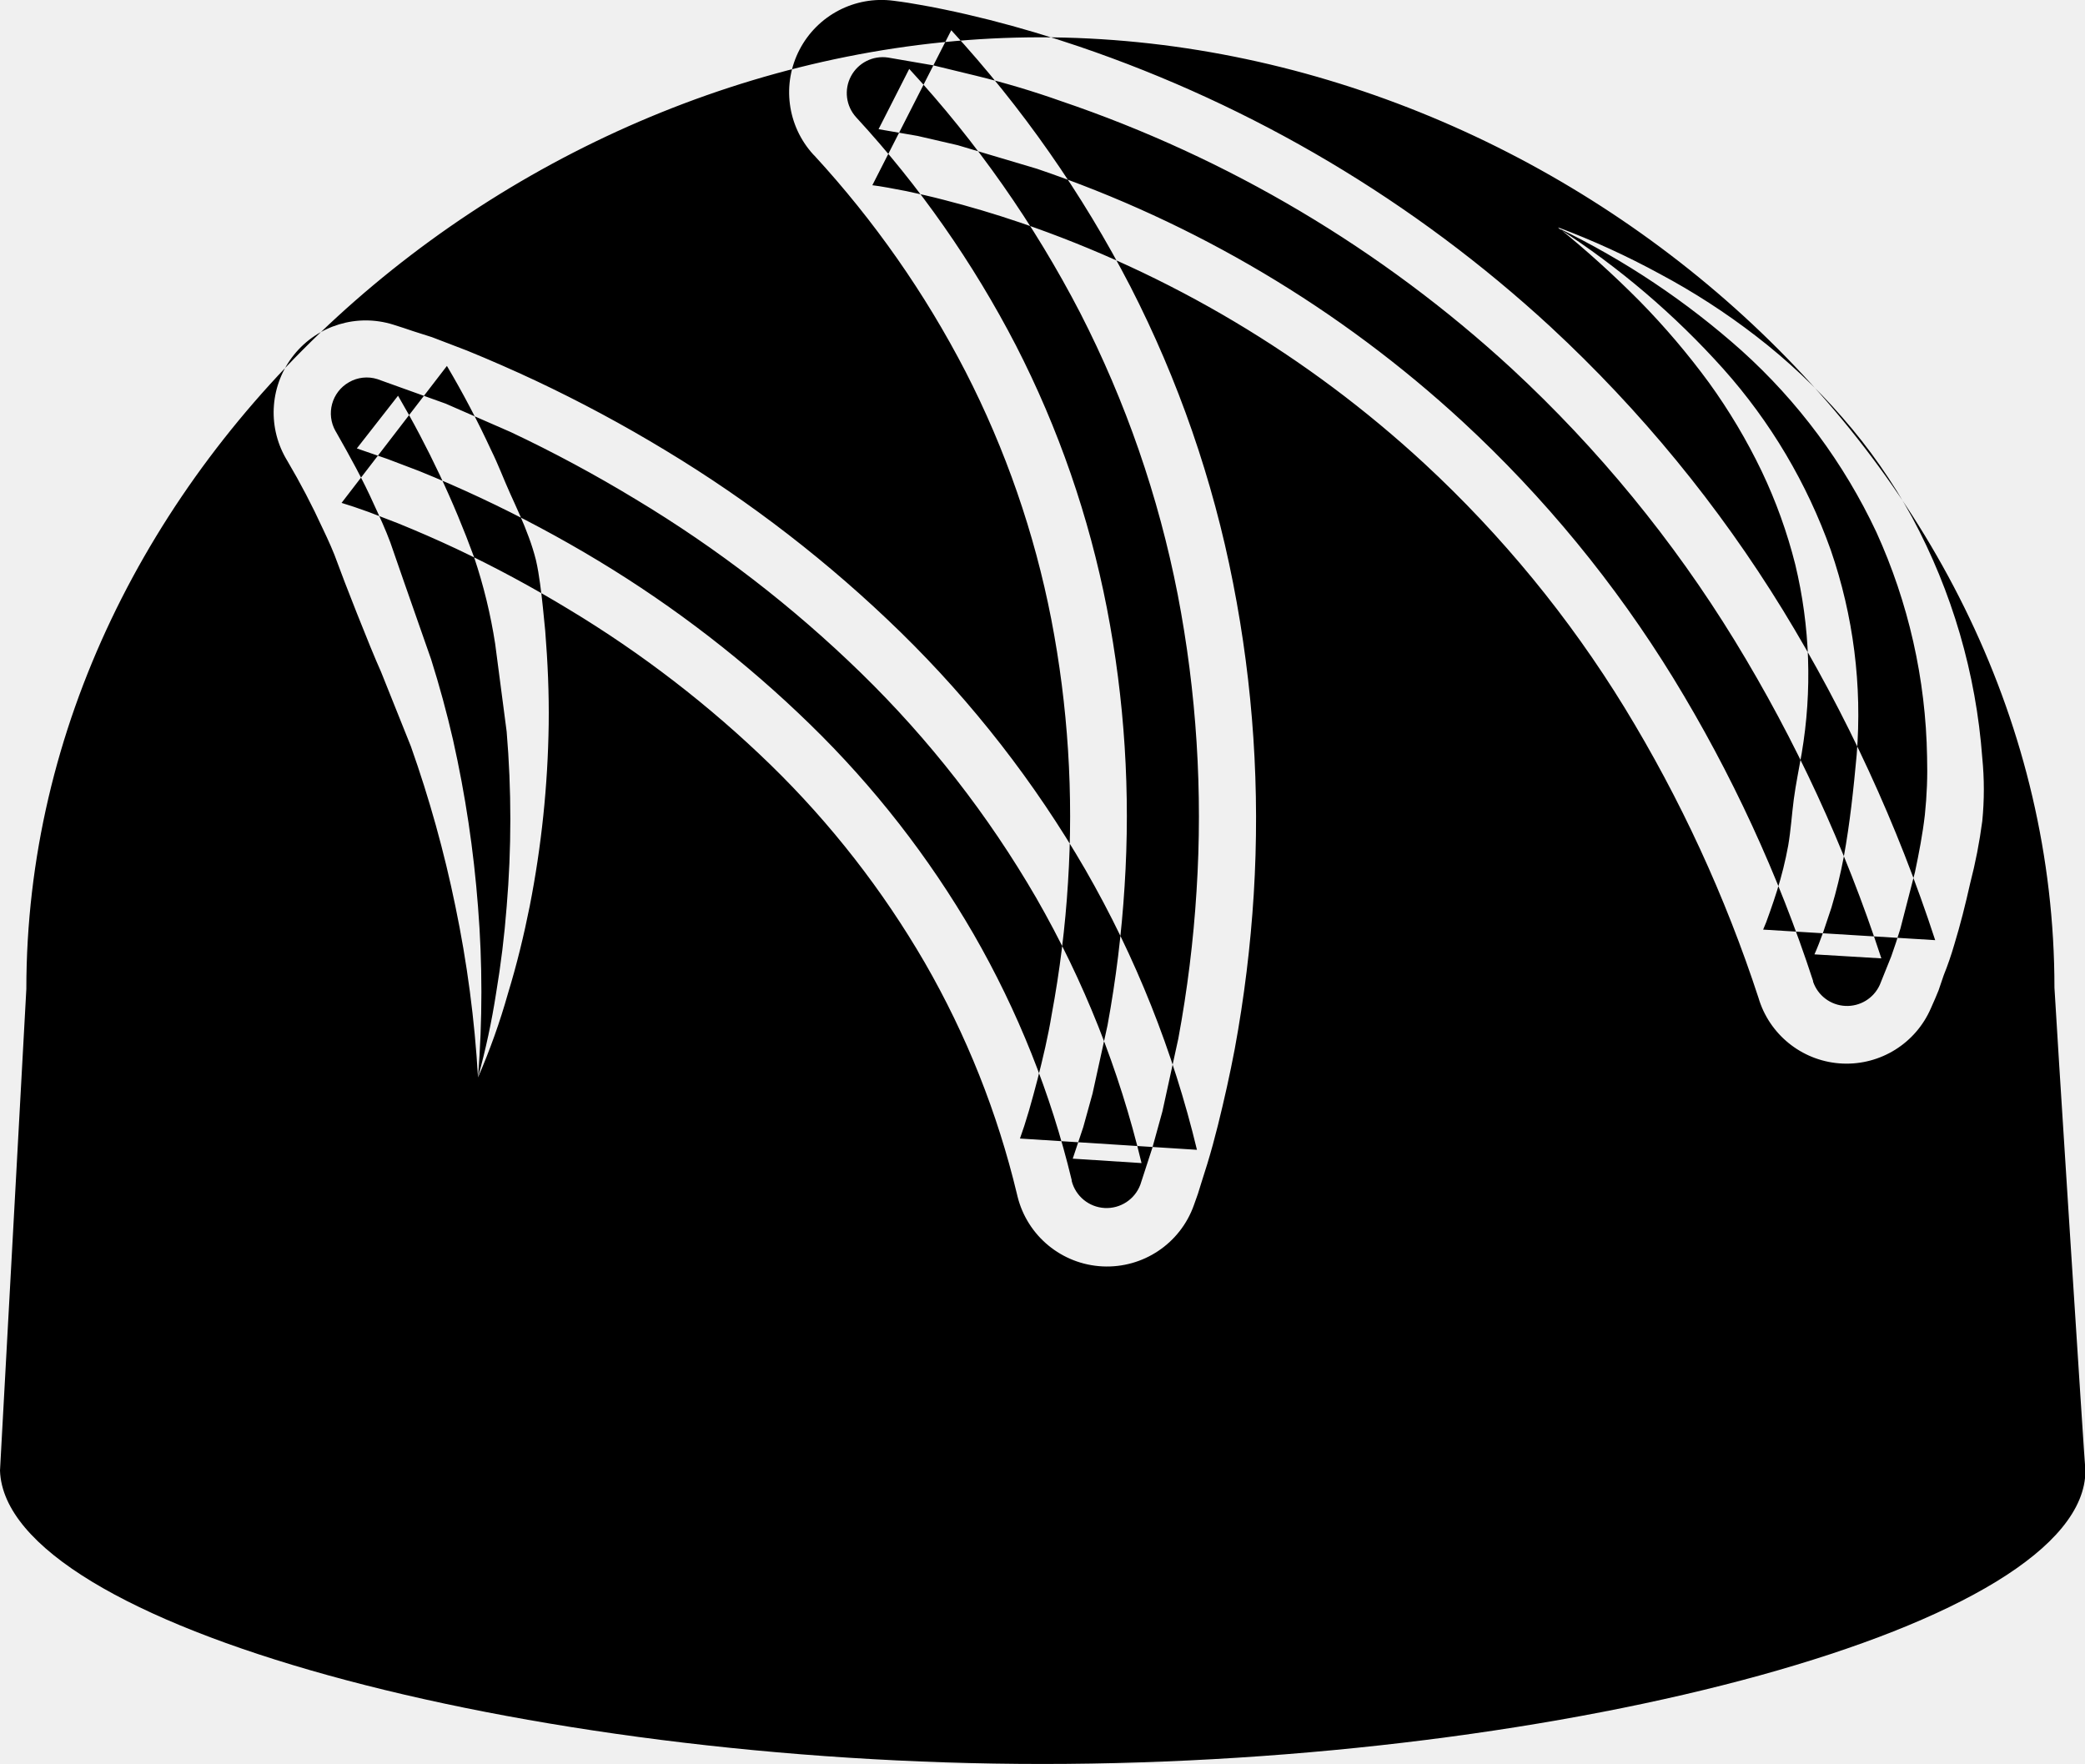
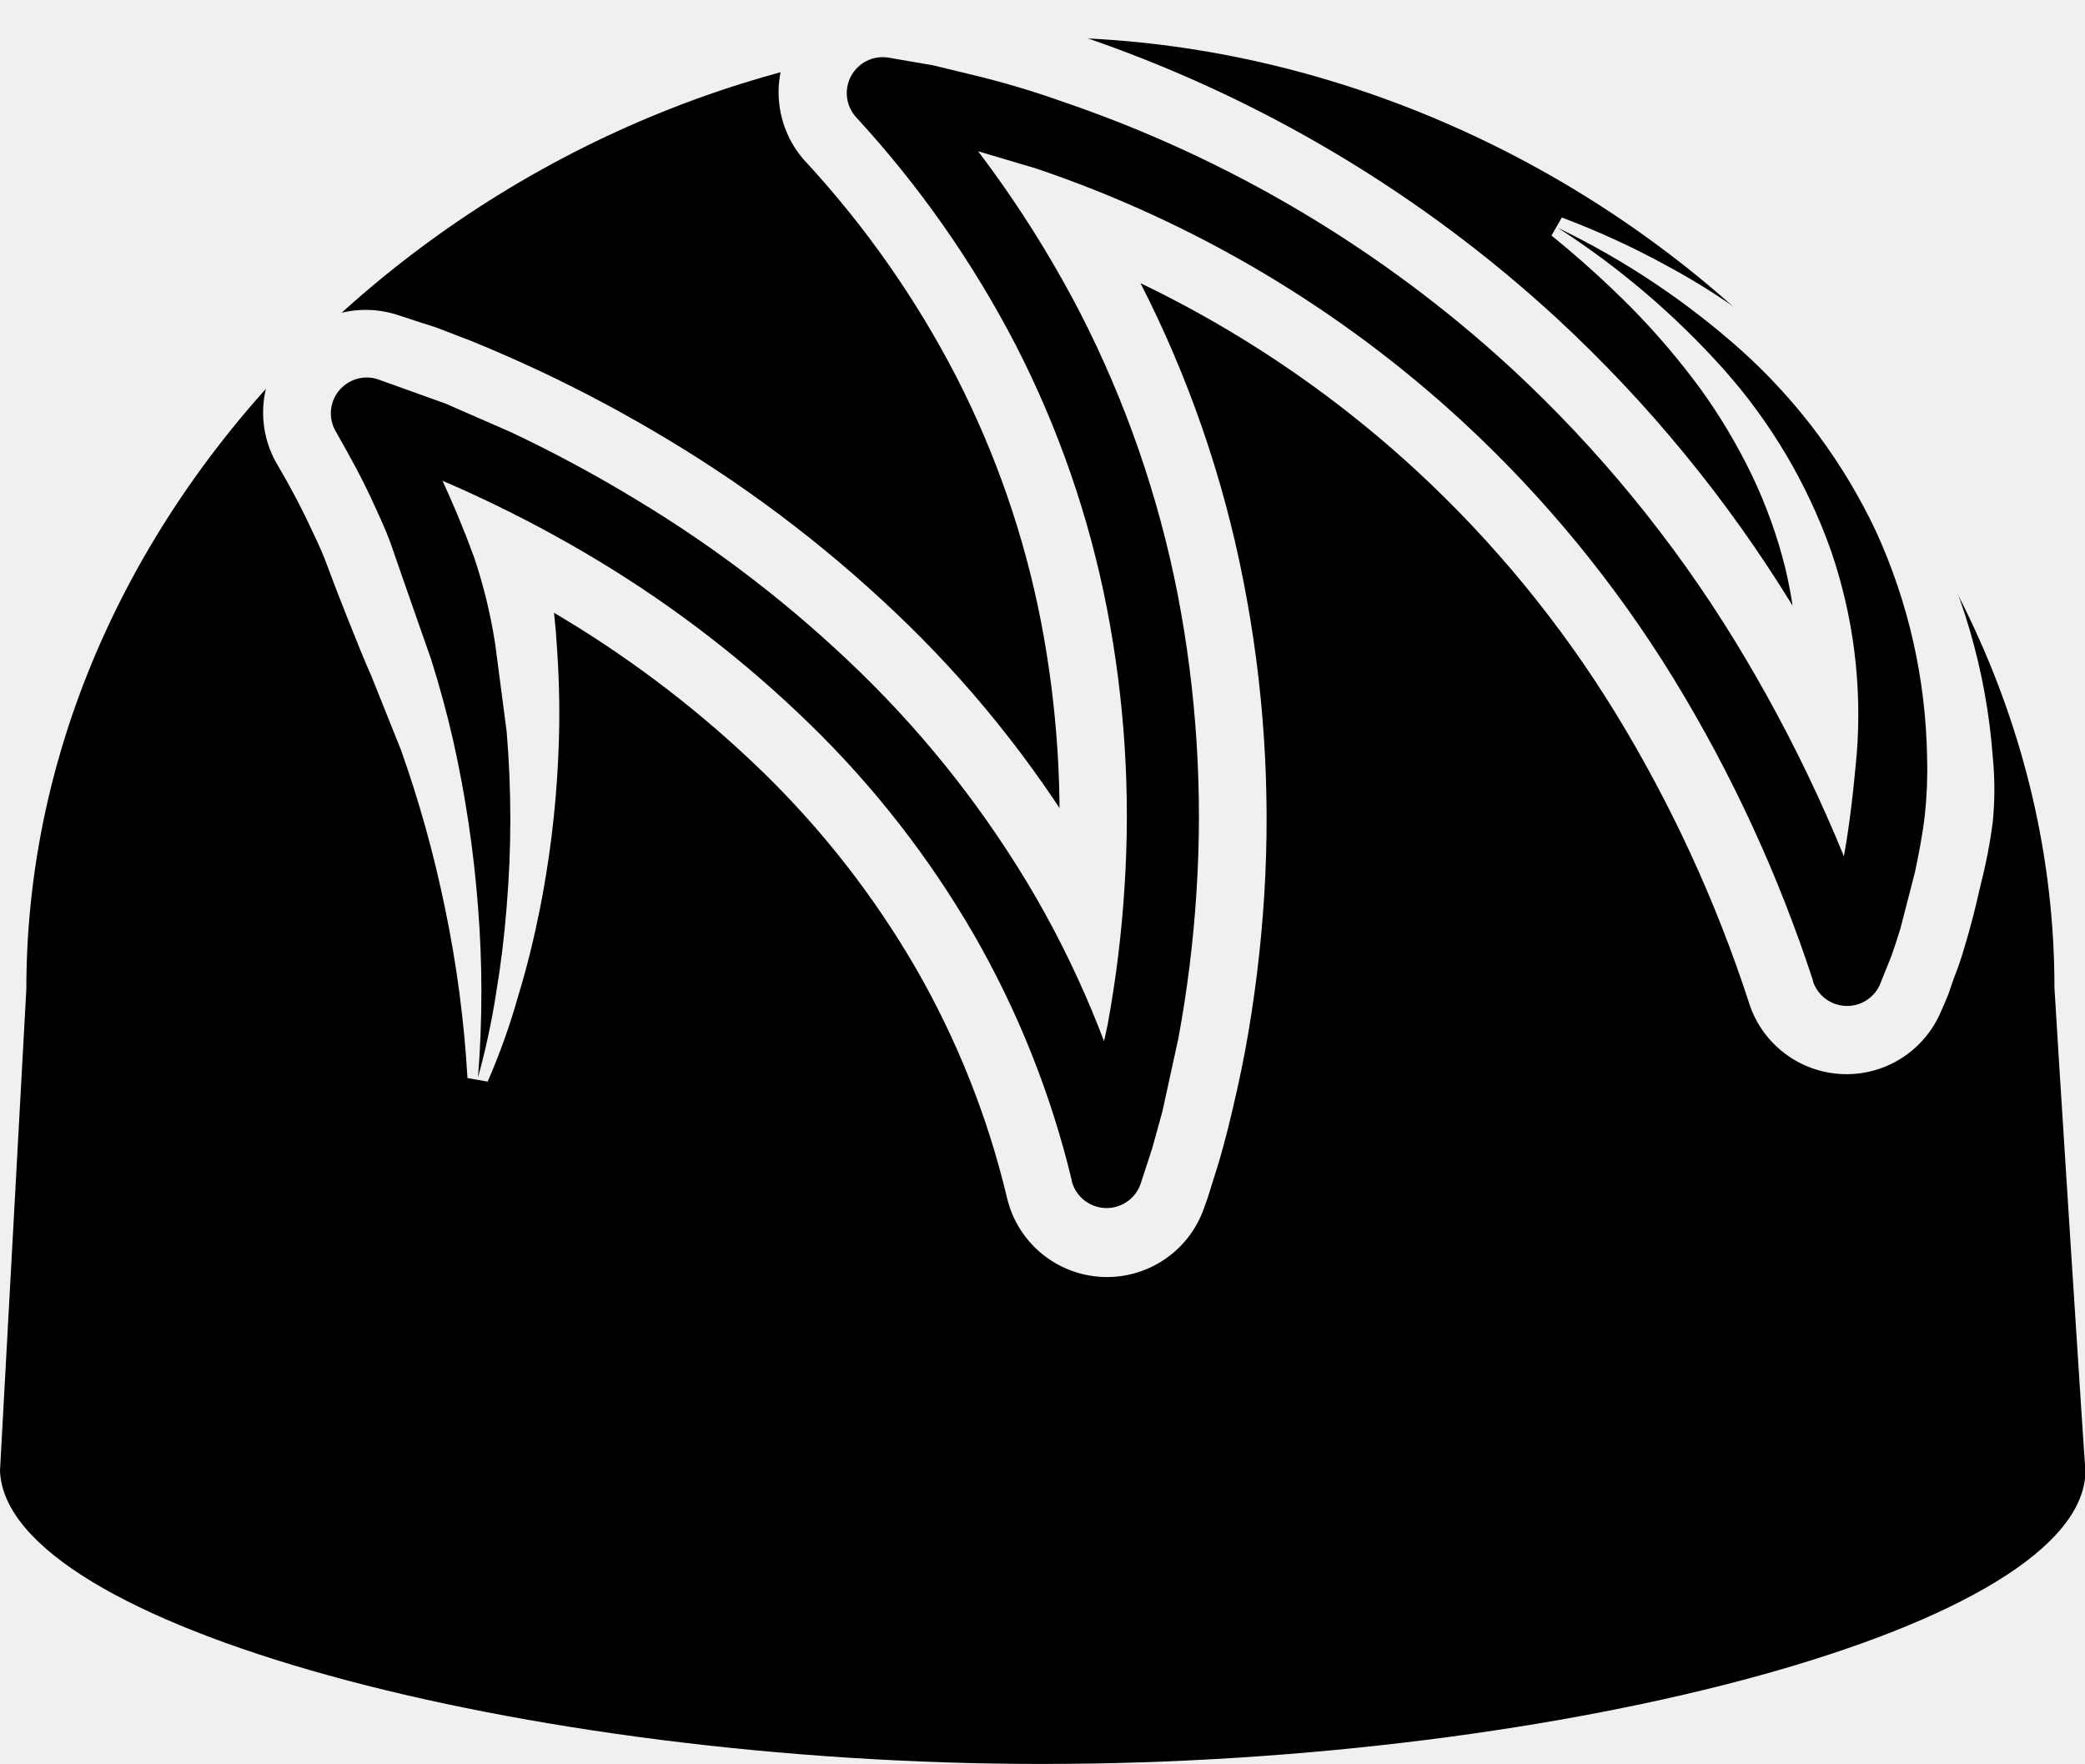
- <svg xmlns="http://www.w3.org/2000/svg" fill="currentColor" viewBox="0 0 197.9 167.42">
-   <path fill-rule="evenodd" d="M195 93.74c0-49.68-46.56-90.2-96.24-90.2S2.5 44.19 2.5 93.87C2.5 94 0 139.58 0 139.58c.52 14.68 49.58 27.84 98.94 27.84 49.69 0 99-13.16 99-27.84-.04 0-2.94-45.33-2.94-45.84m-149.63 8.52a102 102 0 0 0 0-16.21A111 111 0 0 0 43 70.22q-.89-3.87-2.08-7.64l-2.59-7.4-1.28-3.69c-.45-1.22-1-2.41-1.54-3.58-1.06-2.37-2.32-4.64-3.6-6.89l-.06-.1a3.4 3.4 0 0 1 1.27-4.64 3.36 3.36 0 0 1 2.69-.3l6.49 2.33 6.18 2.7a129 129 0 0 1 11.86 6.38 117.2 117.2 0 0 1 21.37 16.47 99.5 99.5 0 0 1 16.64 21.35 94.6 94.6 0 0 1 10 25.18l-6.53-.42 1-3 .88-3.18 1.42-6.47a111 111 0 0 0 1.62-13.19 103.5 103.5 0 0 0-1.68-26.42 94 94 0 0 0-8.63-24.92 99.3 99.3 0 0 0-15.16-21.65 3.41 3.41 0 0 1 3-5.68l4.3.74 4.12 1q4.08 1 8 2.39A120.1 120.1 0 0 1 143.5 35a122.3 122.3 0 0 1 21.14 25.78 142.3 142.3 0 0 1 13.93 30.18l-6.35-.38c.26-.57.58-1.4.84-2.13l.77-2.3a48 48 0 0 0 1.17-4.8c.59-3.22.93-6.46 1.23-9.72a47.8 47.8 0 0 0-2.46-19.42A52 52 0 0 0 163.56 35a77.2 77.2 0 0 0-15.7-13.38 75.4 75.4 0 0 1 17.45 11.66 54.2 54.2 0 0 1 12.78 17.21 53.6 53.6 0 0 1 4.82 21.33 41 41 0 0 1-.21 5.52c-.21 1.83-.56 3.64-.94 5.44l-1.38 5.35q-.4 1.32-.87 2.64l-1.09 2.71a3.41 3.41 0 0 1-6.33-.31v-.07a135.5 135.5 0 0 0-13.26-28.73 115.5 115.5 0 0 0-20-24.35 113.2 113.2 0 0 0-40.4-24l-7.53-2.24-3.81-.88-3.7-.64 2.91-5.72a106.3 106.3 0 0 1 16.22 23.14 101 101 0 0 1 9.26 26.73 111 111 0 0 1 1.79 28.17 116 116 0 0 1-1.73 14l-1.51 6.91-.95 3.44-1.14 3.5a3.42 3.42 0 0 1-6.52-.35V112a88.1 88.1 0 0 0-9.32-23.36 92.5 92.5 0 0 0-15.5-19.88 111 111 0 0 0-20.08-15.52 121 121 0 0 0-11.23-6q-2.88-1.35-5.82-2.54l-3-1.14-2.9-1 3.91-5A95 95 0 0 1 45 52.89a49.5 49.5 0 0 1 2 8.22l1.09 8.33a99 99 0 0 1 0 16.62q-.32 4.13-1 8.19a70 70 0 0 1-1.72 8.01m0 0A111 111 0 0 0 43.22 86 114 114 0 0 0 39 70.84l-2.84-7.09c-1.04-2.29-3.7-9.11-4.1-10.25s-.91-2.25-1.43-3.34a70 70 0 0 0-3.34-6.39l-.17-.29a8.74 8.74 0 0 1 10.2-12.67l1 .32.89.3L41 32l3.34 1.28q3.28 1.34 6.46 2.83a134 134 0 0 1 12.37 6.64A123 123 0 0 1 85.48 60 105.6 105.6 0 0 1 103 82.51a100.3 100.3 0 0 1 10.61 26.62l-16.8-1.07.41-1.2.44-1.43a111 111 0 0 0 .82-3c.51-2 1-4.06 1.34-6.13a103 103 0 0 0 1.55-12.54 98.4 98.4 0 0 0-1.59-25 88.5 88.5 0 0 0-8.14-23.5 94 94 0 0 0-14.33-20.48l-.12-.12A8.76 8.76 0 0 1 84.8.07l.75.1.61.09 1.17.2c.76.13 1.51.27 2.25.43 1.47.3 2.92.64 4.35 1a113 113 0 0 1 8.45 2.51A125.7 125.7 0 0 1 147.15 31a127.8 127.8 0 0 1 22.08 26.91 148 148 0 0 1 14.45 31.32l-16.33-1 .29-.7.36-1c.24-.66.46-1.35.67-2a36 36 0 0 0 1.06-4.28c.25-1.46.34-2.94.53-4.39s.5-2.9.75-4.36a44.7 44.7 0 0 0-.61-17.92 47.5 47.5 0 0 0-3.19-8.86 55 55 0 0 0-5-8.4 71 71 0 0 0-6.58-7.74 96 96 0 0 0-7.74-7 76 76 0 0 1 9.66 4.42 65 65 0 0 1 9.14 5.91 56.5 56.5 0 0 1 8.17 7.7 52.8 52.8 0 0 1 6.63 9.49 57 57 0 0 1 6.66 22.83 30.5 30.5 0 0 1 0 6 49 49 0 0 1-1.15 5.91c-.45 2-.92 3.89-1.51 5.82a30 30 0 0 1-1 2.9L184 94l-.32.77-.41.93A8.72 8.72 0 0 1 167 95l-.08-.26a130.7 130.7 0 0 0-12.73-27.59A109.8 109.8 0 0 0 135.2 44a107.9 107.9 0 0 0-38.47-22.91 97 97 0 0 0-7.14-2.12c-1.19-.31-2.38-.58-3.56-.83l-1.75-.33-.83-.14-.65-.09 7.49-14.71a112 112 0 0 1 17 24.32 106.4 106.4 0 0 1 9.75 28.15A116 116 0 0 1 119 84.88a123 123 0 0 1-1.8 14.66c-.46 2.43-1 4.84-1.6 7.26-.3 1.21-.63 2.42-1 3.64l-.58 1.84-.31 1-.39 1.1a8.75 8.75 0 0 1-16.74-.82l-.06-.25a82.4 82.4 0 0 0-8.74-21.94 87.6 87.6 0 0 0-14.64-18.78A105.8 105.8 0 0 0 54 57.84a116 116 0 0 0-10.7-5.76c-1.83-.86-3.69-1.67-5.54-2.42l-2.78-1.07-1.37-.48-1.19-.38 10-13a89 89 0 0 1 4.2 8c.67 1.35 1.19 2.76 1.81 4.13s1.26 2.74 1.77 4.15a21 21 0 0 1 .67 2.15c.17.74.29 1.48.39 2.23.21 1.49.34 3 .49 4.48.24 3 .37 5.94.33 8.88A96.5 96.5 0 0 1 50.28 86c-.56 2.8-1.23 5.56-2.06 8.27a62 62 0 0 1-2.85 7.99" />
+ <svg xmlns="http://www.w3.org/2000/svg" viewBox="0 0 197.9 167.42" fill="currentColor">
+   <defs>
+     <mask id="drzlm-a">
+       <rect width="100%" height="100%" fill="#fff" />
+       <path d="M45.37 102.26A111.31 111.31 0 0 0 43.22 86 113.62 113.62 0 0 0 39 70.84l-2.84-7.09c-1.04-2.29-3.7-9.11-4.1-10.25s-.91-2.25-1.43-3.34a70.4 70.4 0 0 0-3.34-6.39l-.17-.29a8.74 8.74 0 0 1 10.2-12.67l1 .32.89.3L41 32l3.34 1.28q3.28 1.34 6.46 2.83a133.53 133.53 0 0 1 12.37 6.64A123 123 0 0 1 85.48 60 105.58 105.58 0 0 1 103 82.51a100.25 100.25 0 0 1 10.61 26.62l-16.8-1.07.41-1.2.44-1.43a111.42 111.42 0 0 0 .82-3c.51-2 1-4.06 1.34-6.13a103.24 103.24 0 0 0 1.55-12.54 98.44 98.44 0 0 0-1.59-25 88.52 88.52 0 0 0-8.14-23.5 94 94 0 0 0-14.33-20.48l-.12-.12A8.76 8.76 0 0 1 84.8.07l.75.1.61.09 1.17.2c.76.13 1.51.27 2.25.43 1.47.3 2.92.64 4.35 1a112.76 112.76 0 0 1 8.45 2.51A125.74 125.74 0 0 1 147.15 31a127.77 127.77 0 0 1 22.08 26.91 148 148 0 0 1 14.45 31.32l-16.33-1 .29-.7.36-1c.24-.66.46-1.35.67-2a35.67 35.67 0 0 0 1.06-4.28c.25-1.46.34-2.94.53-4.39s.5-2.9.75-4.36a44.66 44.66 0 0 0-.61-17.92 47.54 47.54 0 0 0-3.19-8.86 55.05 55.05 0 0 0-5-8.4 71.13 71.13 0 0 0-6.58-7.74 96 96 0 0 0-7.74-7 75.67 75.67 0 0 1 9.66 4.42 65.27 65.27 0 0 1 9.14 5.91 56.45 56.45 0 0 1 8.17 7.7 52.8 52.8 0 0 1 6.63 9.49 57 57 0 0 1 6.66 22.83 30.48 30.48 0 0 1 0 6 48.59 48.59 0 0 1-1.15 5.91c-.45 2-.92 3.89-1.51 5.82a30.09 30.09 0 0 1-1 2.9L184 94l-.32.77-.41.93A8.72 8.72 0 0 1 167 95l-.08-.26a130.73 130.73 0 0 0-12.73-27.59A109.78 109.78 0 0 0 135.2 44a107.87 107.87 0 0 0-38.47-22.91 97.01 97.01 0 0 0-7.14-2.12c-1.19-.31-2.38-.58-3.56-.83l-1.75-.33-.83-.14-.65-.09 7.49-14.71a111.92 111.92 0 0 1 17 24.32 106.35 106.35 0 0 1 9.75 28.15A115.94 115.94 0 0 1 119 84.88a122.51 122.51 0 0 1-1.8 14.66c-.46 2.43-1 4.84-1.6 7.26-.3 1.21-.63 2.42-1 3.64l-.58 1.84-.31 1-.39 1.1a8.75 8.75 0 0 1-16.74-.82l-.06-.25a82.43 82.43 0 0 0-8.74-21.94 87.55 87.55 0 0 0-14.64-18.78A105.76 105.76 0 0 0 54 57.84a116.14 116.14 0 0 0-10.7-5.76c-1.83-.86-3.69-1.67-5.54-2.42l-2.78-1.07-1.37-.48-1.19-.38 10-13a89 89 0 0 1 4.2 8c.67 1.35 1.19 2.76 1.81 4.13s1.26 2.74 1.77 4.15a21.32 21.32 0 0 1 .67 2.15c.17.74.29 1.48.39 2.23.21 1.49.34 3 .49 4.48.24 3 .37 5.94.33 8.88A96.47 96.47 0 0 1 50.28 86c-.56 2.8-1.23 5.56-2.06 8.27a62.34 62.34 0 0 1-2.85 7.99z" stroke-width="2" stroke="#000" fill="#000" />
+     </mask>
+   </defs>
+   <path d="M195 93.74c0-49.68-46.56-90.2-96.24-90.2S2.5 44.19 2.5 93.87C2.5 94 0 139.58 0 139.58c.52 14.68 49.58 27.84 98.94 27.84 49.69 0 99-13.16 99-27.84-.04 0-2.94-45.33-2.94-45.84z" mask="url(#drzlm-a)" />
+   <path d="M45.37 102.26a102 102 0 0 0 0-16.21A111.06 111.06 0 0 0 43 70.22q-.89-3.87-2.08-7.64l-2.59-7.4-1.28-3.69c-.45-1.22-1-2.41-1.54-3.58-1.06-2.37-2.32-4.64-3.6-6.89l-.06-.1a3.4 3.4 0 0 1 1.27-4.64 3.36 3.36 0 0 1 2.69-.3l6.49 2.33 6.18 2.7a128.71 128.71 0 0 1 11.86 6.38 117.2 117.2 0 0 1 21.37 16.47 99.53 99.53 0 0 1 16.64 21.35 94.57 94.57 0 0 1 10 25.18l-6.53-.42 1-3 .88-3.18 1.42-6.47a110.47 110.47 0 0 0 1.62-13.19 103.48 103.48 0 0 0-1.68-26.42 94 94 0 0 0-8.63-24.92 99.32 99.32 0 0 0-15.16-21.65h0a3.41 3.41 0 0 1 3-5.68l4.3.74 4.12 1q4.08 1 8 2.39A120.08 120.08 0 0 1 143.5 35a122.3 122.3 0 0 1 21.14 25.78 142.31 142.31 0 0 1 13.93 30.18l-6.35-.38c.26-.57.58-1.4.84-2.13l.77-2.3a48 48 0 0 0 1.17-4.8c.59-3.22.93-6.46 1.23-9.72a47.81 47.81 0 0 0-2.46-19.42A52 52 0 0 0 163.56 35a77.15 77.15 0 0 0-15.7-13.38 75.35 75.35 0 0 1 17.45 11.66 54.18 54.18 0 0 1 12.78 17.21 53.63 53.63 0 0 1 4.82 21.33 40.7 40.7 0 0 1-.21 5.52c-.21 1.83-.56 3.64-.94 5.44l-1.38 5.35q-.4 1.32-.87 2.64l-1.09 2.71a3.41 3.41 0 0 1-6.33-.31v-.07a135.45 135.45 0 0 0-13.26-28.73 115.45 115.45 0 0 0-20-24.35 113.2 113.2 0 0 0-40.4-24l-7.53-2.24-3.81-.88-3.7-.64 2.91-5.72a106.34 106.34 0 0 1 16.22 23.14 101 101 0 0 1 9.26 26.73 111 111 0 0 1 1.79 28.17 116 116 0 0 1-1.73 14l-1.51 6.91-.95 3.44-1.14 3.5a3.42 3.42 0 0 1-6.52-.35V112a88.13 88.13 0 0 0-9.32-23.36 92.54 92.54 0 0 0-15.5-19.88 111 111 0 0 0-20.08-15.52 121.06 121.06 0 0 0-11.23-6q-2.88-1.35-5.82-2.54l-3-1.14-2.9-1 3.91-5A95 95 0 0 1 45 52.89a49.51 49.51 0 0 1 2 8.22l1.09 8.33a99.19 99.19 0 0 1 0 16.62q-.32 4.13-1 8.19a70.13 70.13 0 0 1-1.72 8.01z" />
</svg>
